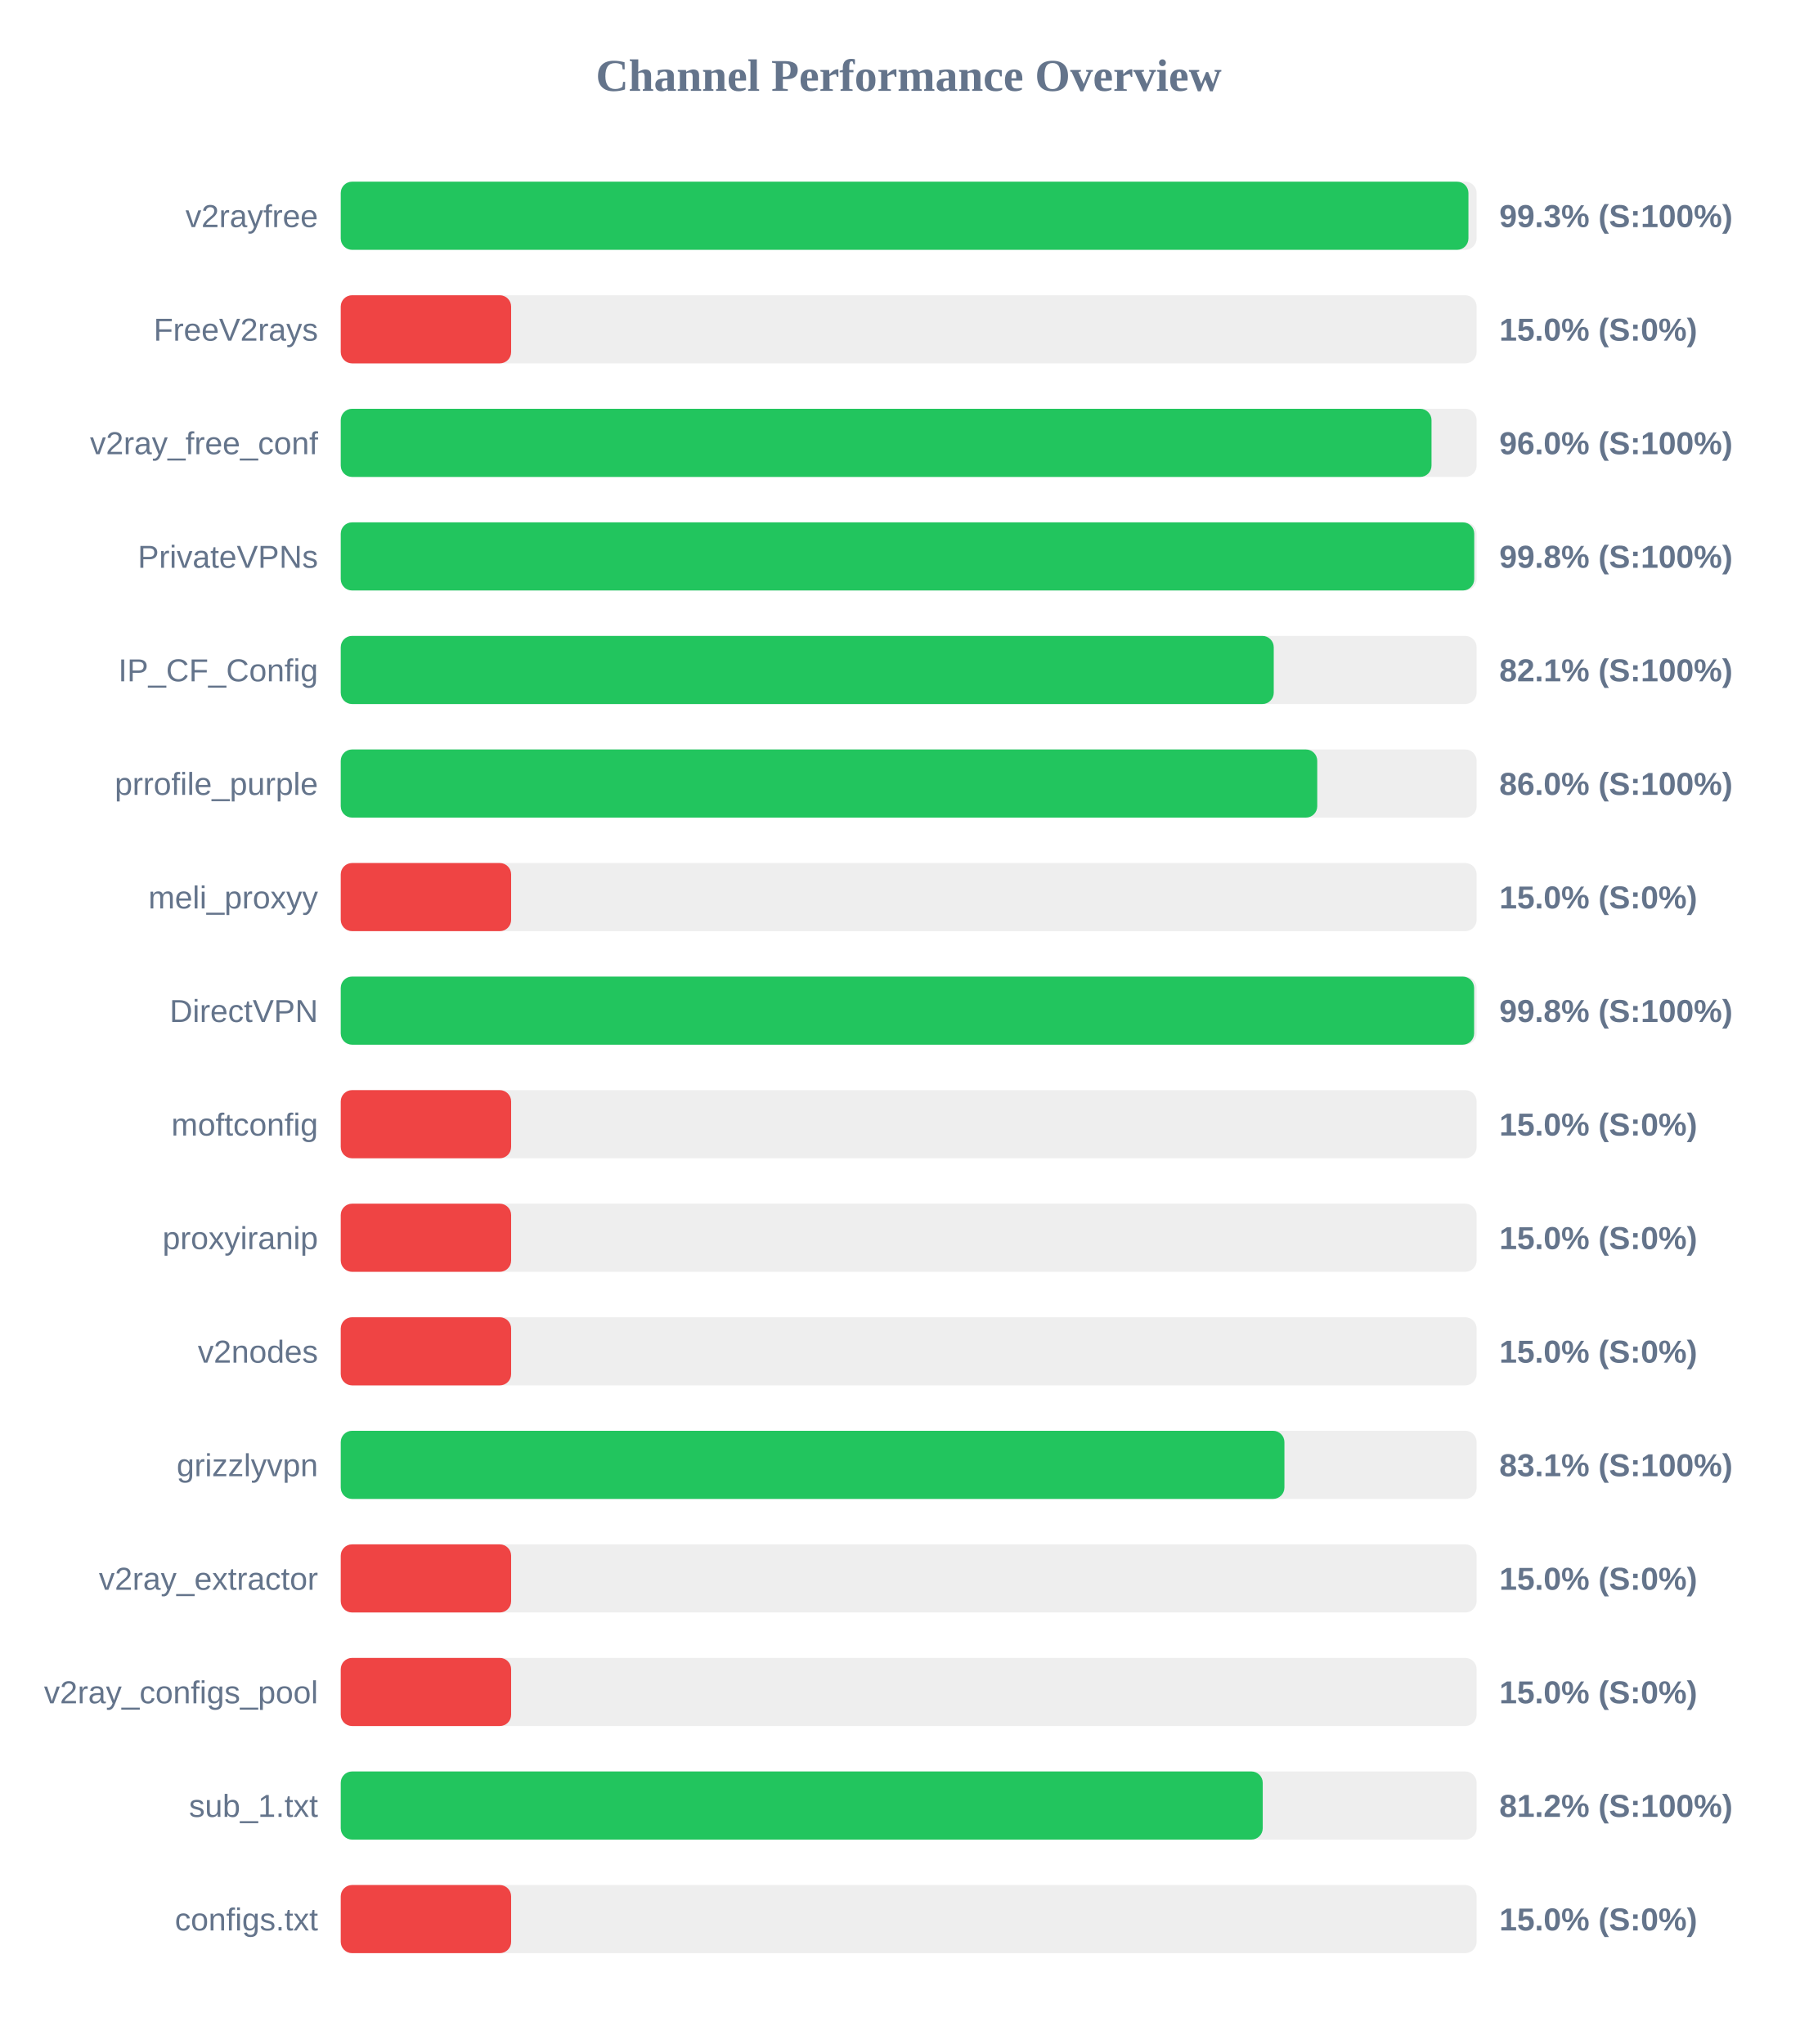
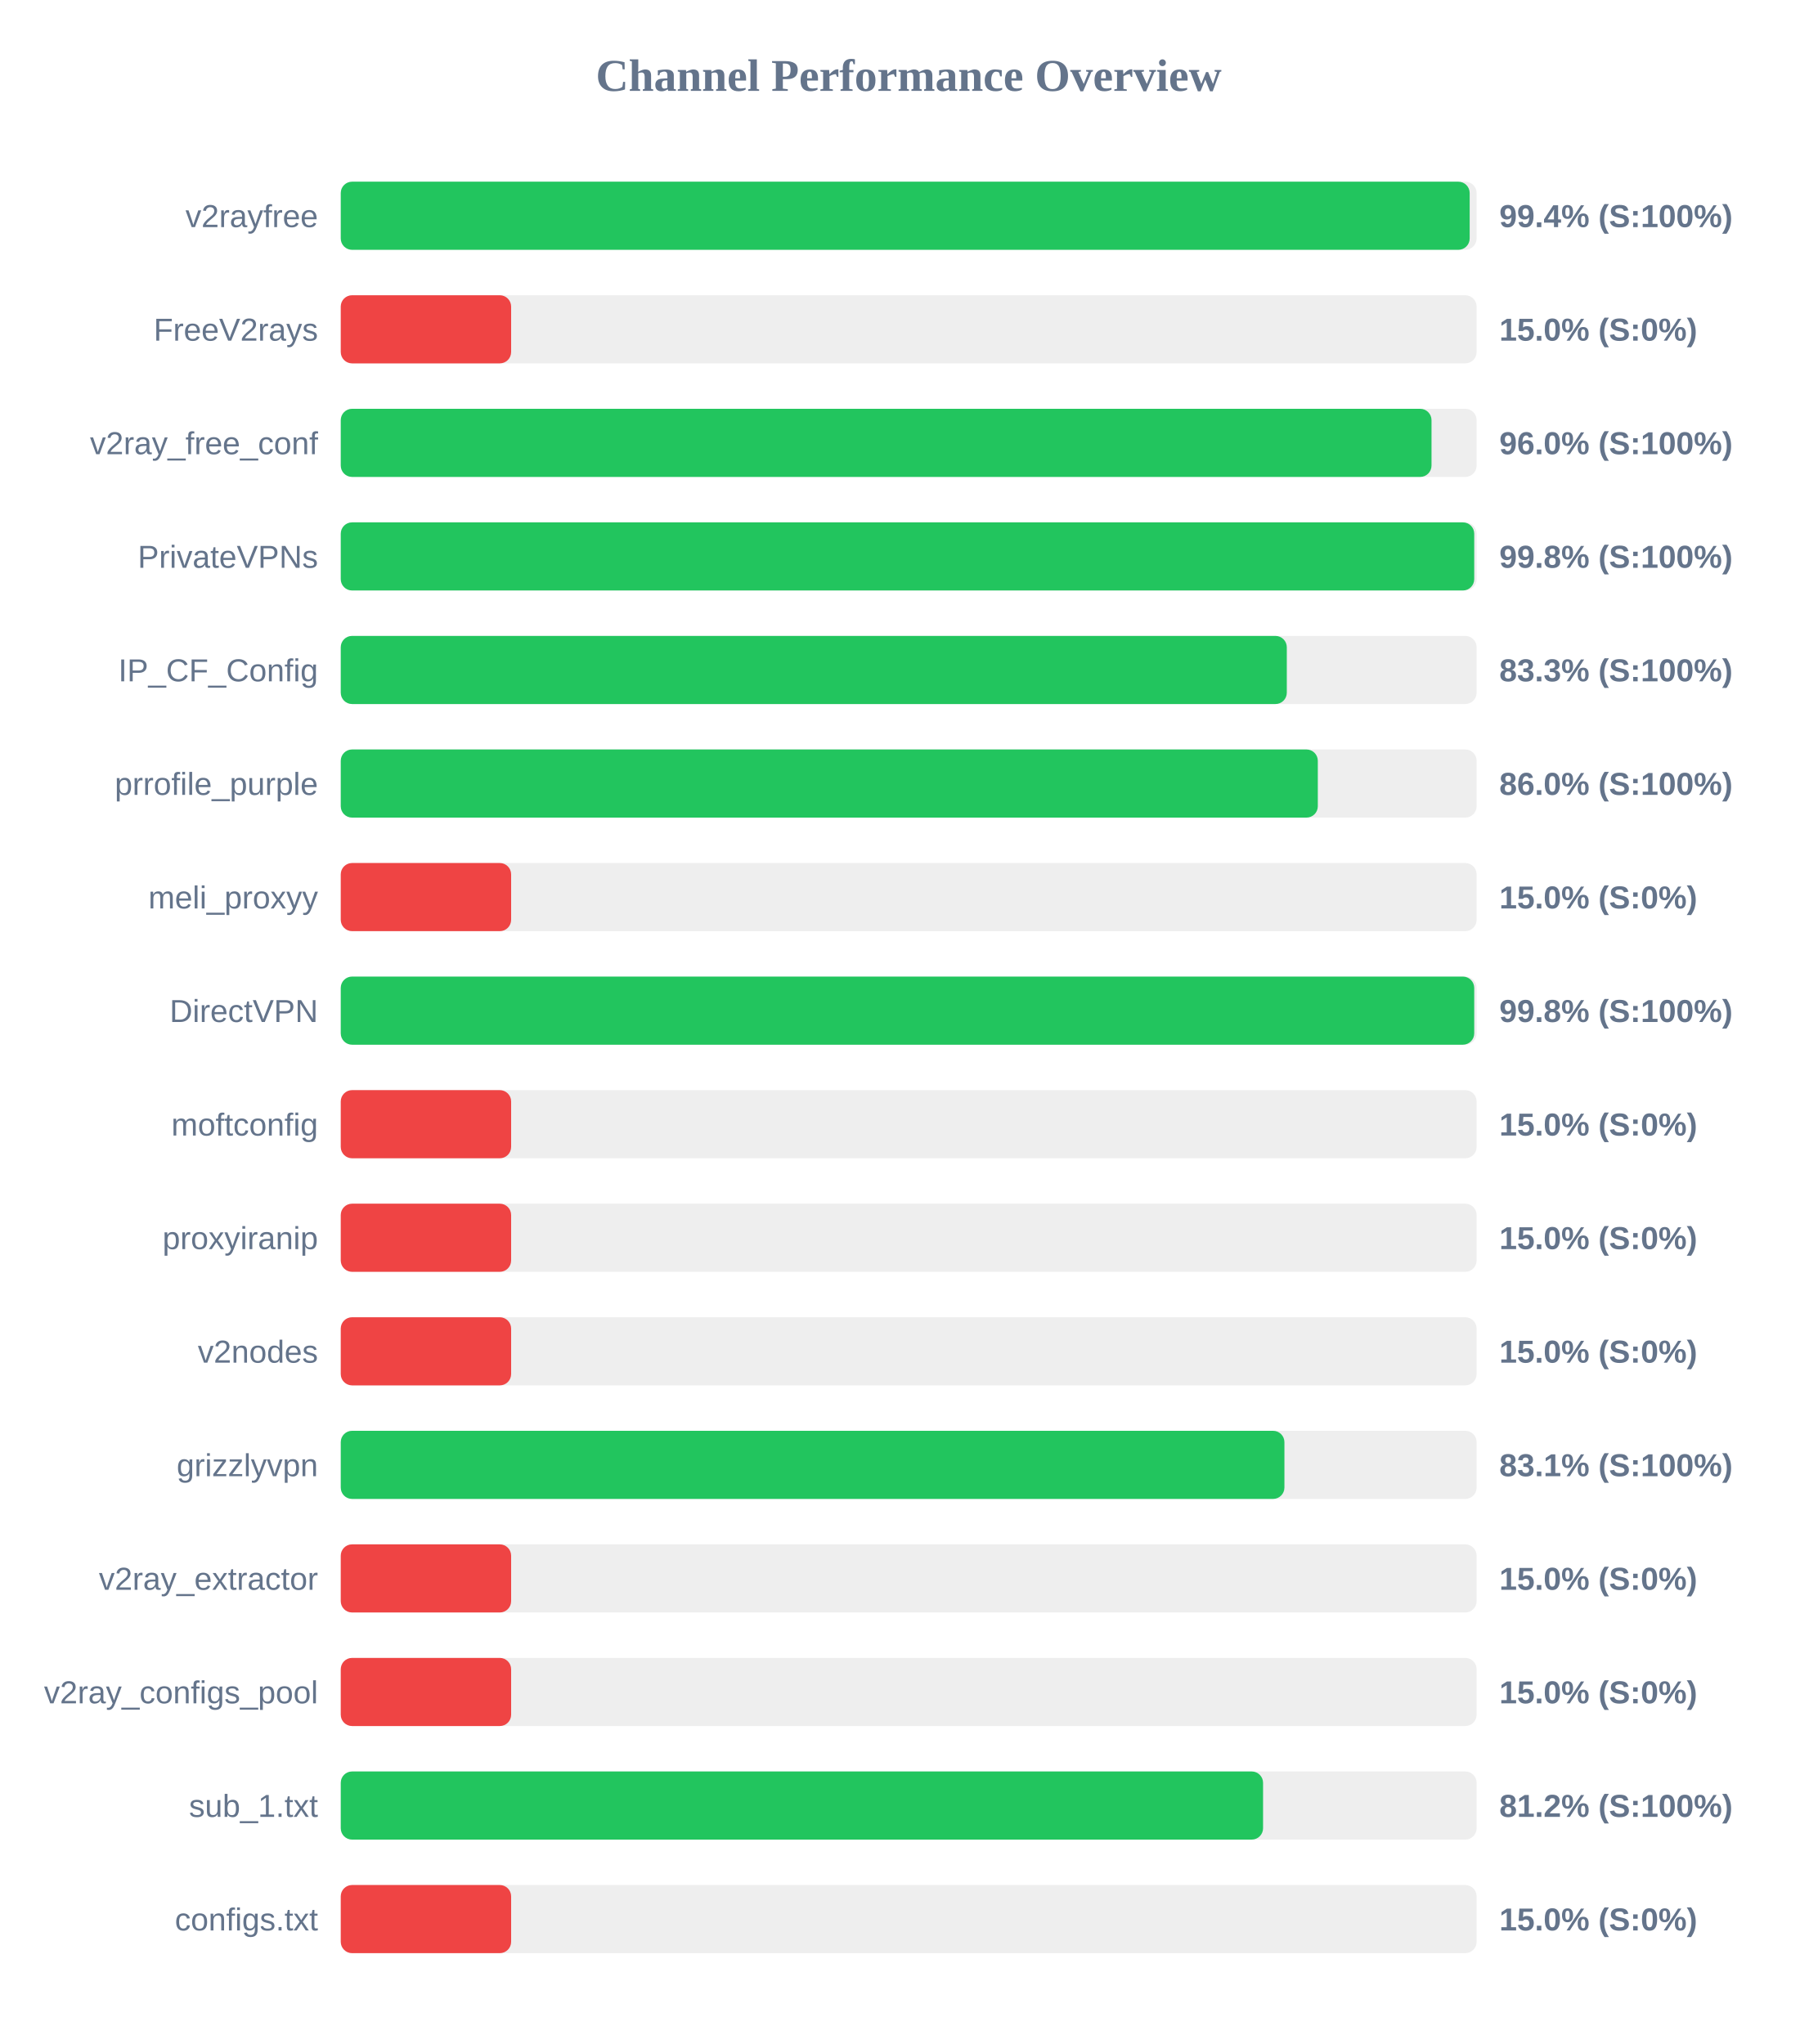
<svg xmlns="http://www.w3.org/2000/svg" width="800" height="900" version="1.1">
  <style>
        .row { font: 14px Arial; fill: #64748b; }
        .score { font: bold 14px Arial; fill: #64748b; }
    </style>
  <text x="400" y="40" text-anchor="middle" font-size="20px" font-weight="bold" fill="#64748b">Channel Performance Overview</text>
  <rect x="150" y="80" width="500" height="30" fill="#eee" rx="5" />
-   <rect x="150" y="80" width="496.4" height="30" fill="#22c55e" rx="5" />
+   <rect x="150" y="80" width="496.95" height="30" fill="#22c55e" rx="5" />
  <text x="140" y="100" text-anchor="end" class="row">v2rayfree</text>
-   <text x="660" y="100" text-anchor="start" class="score">99.3% (S:100%)</text>
+   <text x="660" y="100" text-anchor="start" class="score">99.4% (S:100%)</text>
  <rect x="150" y="130" width="500" height="30" fill="#eee" rx="5" />
  <rect x="150" y="130" width="75.0" height="30" fill="#ef4444" rx="5" />
  <text x="140" y="150" text-anchor="end" class="row">FreeV2rays</text>
  <text x="660" y="150" text-anchor="start" class="score">15.0% (S:0%)</text>
  <rect x="150" y="180" width="500" height="30" fill="#eee" rx="5" />
  <rect x="150" y="180" width="480.15" height="30" fill="#22c55e" rx="5" />
  <text x="140" y="200" text-anchor="end" class="row">v2ray_free_conf</text>
  <text x="660" y="200" text-anchor="start" class="score">96.0% (S:100%)</text>
  <rect x="150" y="230" width="500" height="30" fill="#eee" rx="5" />
  <rect x="150" y="230" width="498.95" height="30" fill="#22c55e" rx="5" />
  <text x="140" y="250" text-anchor="end" class="row">PrivateVPNs</text>
  <text x="660" y="250" text-anchor="start" class="score">99.8% (S:100%)</text>
  <rect x="150" y="280" width="500" height="30" fill="#eee" rx="5" />
-   <rect x="150" y="280" width="410.7" height="30" fill="#22c55e" rx="5" />
+   <rect x="150" y="280" width="416.45" height="30" fill="#22c55e" rx="5" />
  <text x="140" y="300" text-anchor="end" class="row">IP_CF_Config</text>
-   <text x="660" y="300" text-anchor="start" class="score">82.1% (S:100%)</text>
+   <text x="660" y="300" text-anchor="start" class="score">83.3% (S:100%)</text>
  <rect x="150" y="330" width="500" height="30" fill="#eee" rx="5" />
-   <rect x="150" y="330" width="429.85" height="30" fill="#22c55e" rx="5" />
+   <rect x="150" y="330" width="430.1" height="30" fill="#22c55e" rx="5" />
  <text x="140" y="350" text-anchor="end" class="row">prrofile_purple</text>
  <text x="660" y="350" text-anchor="start" class="score">86.0% (S:100%)</text>
  <rect x="150" y="380" width="500" height="30" fill="#eee" rx="5" />
  <rect x="150" y="380" width="75.0" height="30" fill="#ef4444" rx="5" />
  <text x="140" y="400" text-anchor="end" class="row">meli_proxyy</text>
  <text x="660" y="400" text-anchor="start" class="score">15.0% (S:0%)</text>
  <rect x="150" y="430" width="500" height="30" fill="#eee" rx="5" />
-   <rect x="150" y="430" width="498.9" height="30" fill="#22c55e" rx="5" />
+   <rect x="150" y="430" width="498.95" height="30" fill="#22c55e" rx="5" />
  <text x="140" y="450" text-anchor="end" class="row">DirectVPN</text>
  <text x="660" y="450" text-anchor="start" class="score">99.8% (S:100%)</text>
  <rect x="150" y="480" width="500" height="30" fill="#eee" rx="5" />
  <rect x="150" y="480" width="75.0" height="30" fill="#ef4444" rx="5" />
  <text x="140" y="500" text-anchor="end" class="row">moftconfig</text>
  <text x="660" y="500" text-anchor="start" class="score">15.0% (S:0%)</text>
  <rect x="150" y="530" width="500" height="30" fill="#eee" rx="5" />
  <rect x="150" y="530" width="75.0" height="30" fill="#ef4444" rx="5" />
  <text x="140" y="550" text-anchor="end" class="row">proxyiranip</text>
  <text x="660" y="550" text-anchor="start" class="score">15.0% (S:0%)</text>
  <rect x="150" y="580" width="500" height="30" fill="#eee" rx="5" />
  <rect x="150" y="580" width="75.0" height="30" fill="#ef4444" rx="5" />
  <text x="140" y="600" text-anchor="end" class="row">v2nodes</text>
  <text x="660" y="600" text-anchor="start" class="score">15.0% (S:0%)</text>
  <rect x="150" y="630" width="500" height="30" fill="#eee" rx="5" />
  <rect x="150" y="630" width="415.4" height="30" fill="#22c55e" rx="5" />
  <text x="140" y="650" text-anchor="end" class="row">grizzlyvpn</text>
  <text x="660" y="650" text-anchor="start" class="score">83.1% (S:100%)</text>
  <rect x="150" y="680" width="500" height="30" fill="#eee" rx="5" />
  <rect x="150" y="680" width="75.0" height="30" fill="#ef4444" rx="5" />
  <text x="140" y="700" text-anchor="end" class="row">v2ray_extractor</text>
  <text x="660" y="700" text-anchor="start" class="score">15.0% (S:0%)</text>
  <rect x="150" y="730" width="500" height="30" fill="#eee" rx="5" />
  <rect x="150" y="730" width="75.0" height="30" fill="#ef4444" rx="5" />
  <text x="140" y="750" text-anchor="end" class="row">v2ray_configs_pool</text>
  <text x="660" y="750" text-anchor="start" class="score">15.0% (S:0%)</text>
  <rect x="150" y="780" width="500" height="30" fill="#eee" rx="5" />
-   <rect x="150" y="780" width="405.85" height="30" fill="#22c55e" rx="5" />
+   <rect x="150" y="780" width="406.0" height="30" fill="#22c55e" rx="5" />
  <text x="140" y="800" text-anchor="end" class="row">sub_1.txt</text>
  <text x="660" y="800" text-anchor="start" class="score">81.2% (S:100%)</text>
  <rect x="150" y="830" width="500" height="30" fill="#eee" rx="5" />
  <rect x="150" y="830" width="75.0" height="30" fill="#ef4444" rx="5" />
  <text x="140" y="850" text-anchor="end" class="row">configs.txt</text>
  <text x="660" y="850" text-anchor="start" class="score">15.0% (S:0%)</text>
</svg>
